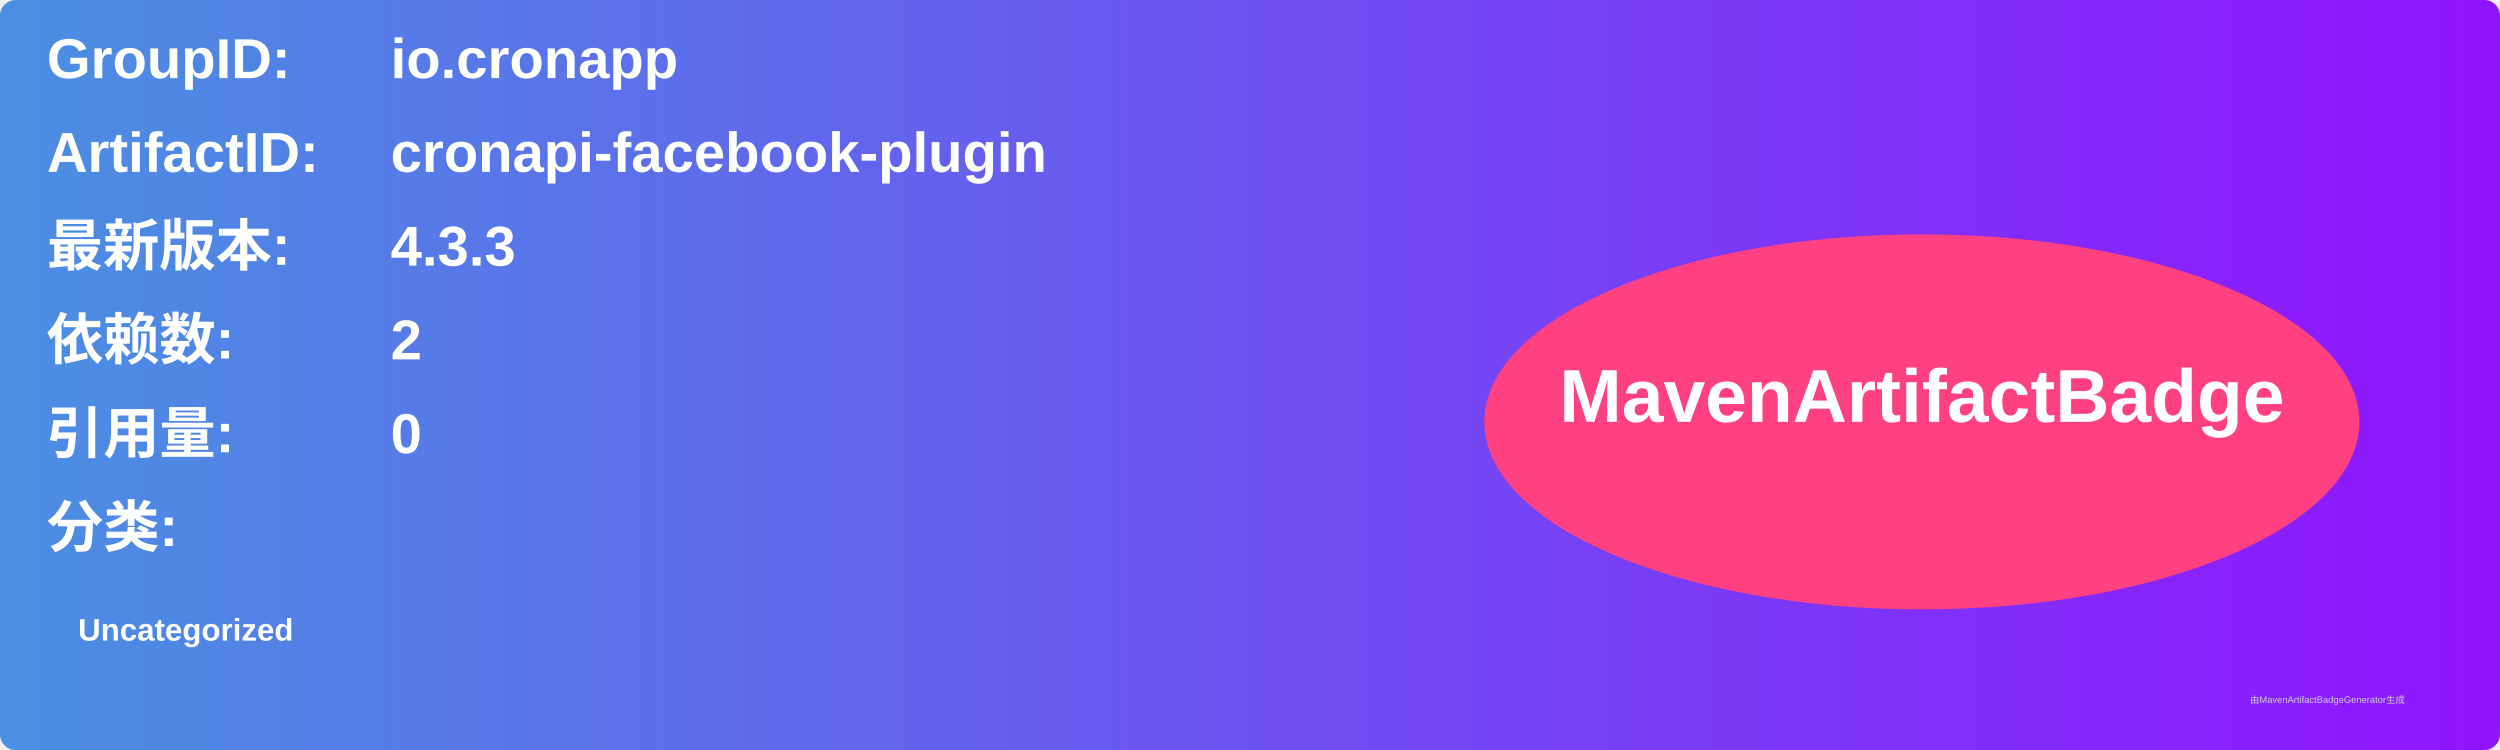
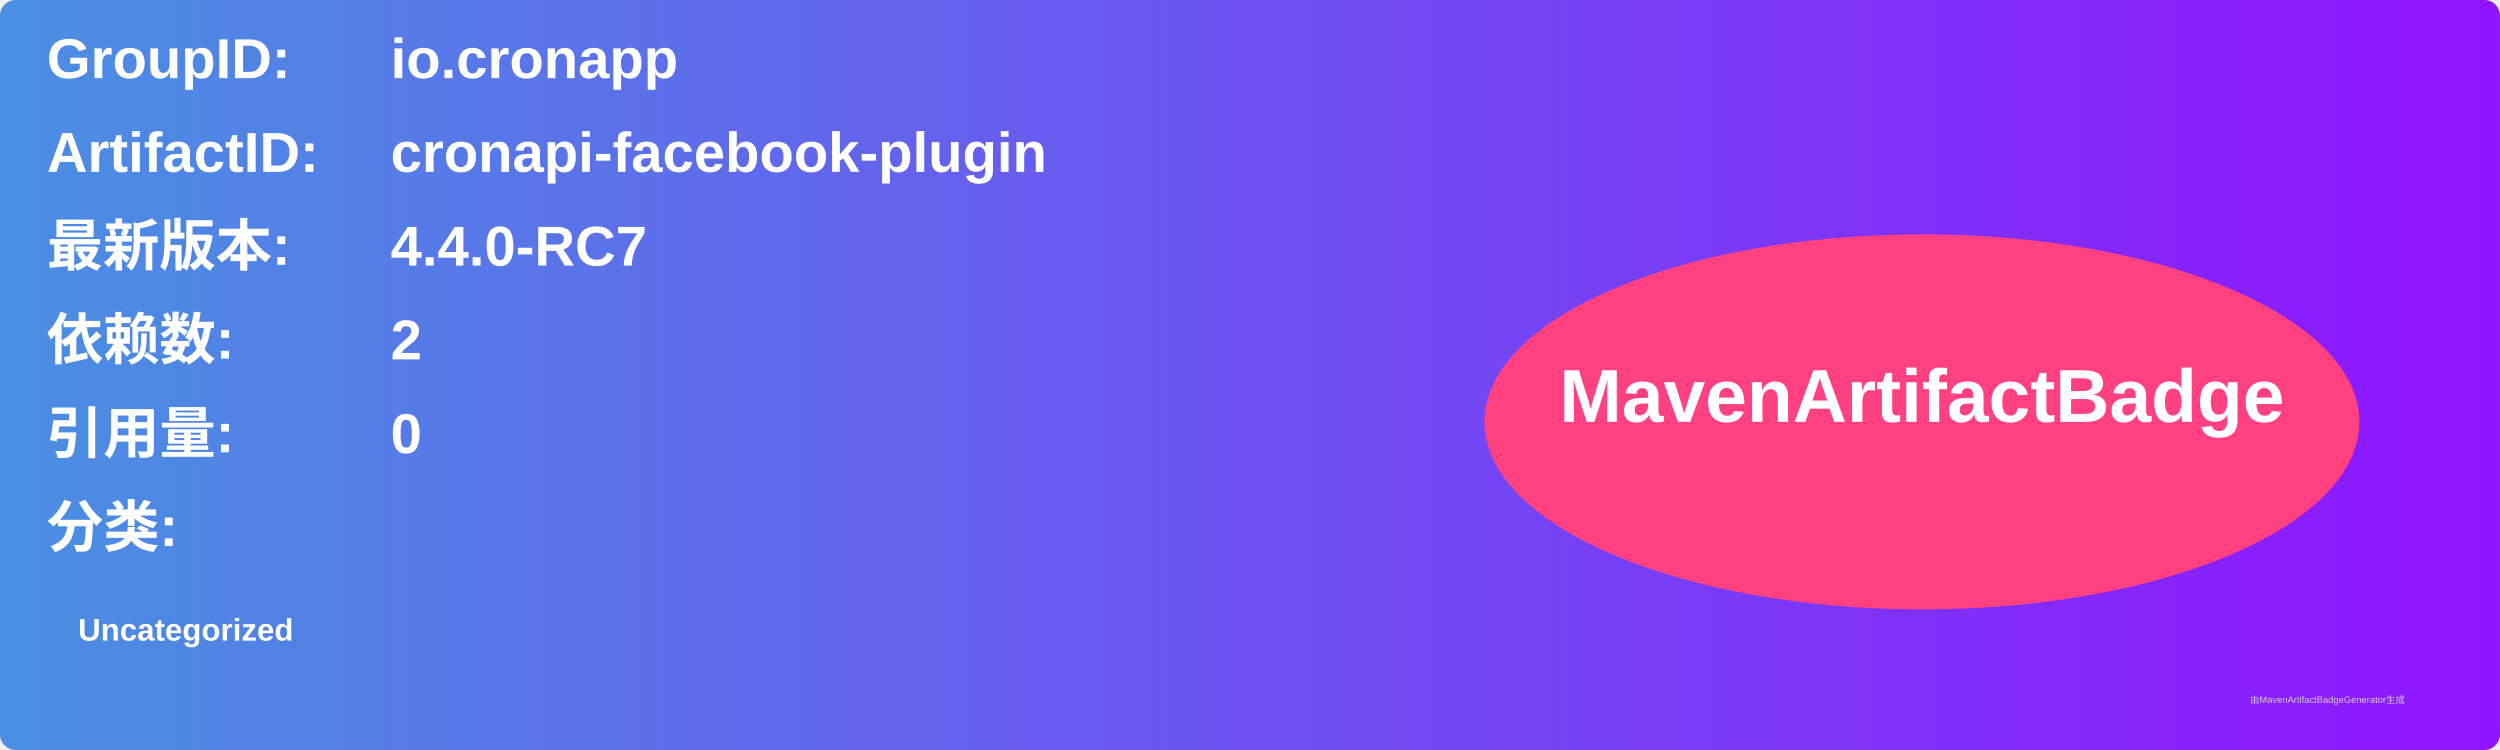
<svg xmlns="http://www.w3.org/2000/svg" width="800" height="240" viewBox="0 0 800 240">
  <linearGradient id="grad" x1="0%" y1="0%" x2="100%" y2="0%">
    <stop offset="0%" stop-color="#4a90e2" />
    <stop offset="100%" stop-color="#9013fe" />
  </linearGradient>
  <rect width="100%" height="100%" rx="5" ry="5" fill="url(#grad)" />
  <g transform="translate(15, 15)">
    <text x="0" y="10" font-family="Arial" font-size="18" fill="white" font-weight="bold" width="260">GroupID:</text>
    <text x="110" y="10" font-family="Arial" font-size="18" fill="white" font-weight="bold" width="460">io.cronapp</text>
    <text x="0" y="40" font-family="Arial" font-size="18" fill="white" font-weight="bold" width="260">ArtifactID:</text>
    <text x="110" y="40" font-family="Arial" font-size="18" fill="white" font-weight="bold" width="460">cronapi-facebook-plugin</text>
    <text x="0" y="70" font-family="Arial" font-size="18" fill="white" font-weight="bold">最新版本:</text>
    <text x="110" y="70" font-family="Arial" font-size="18" fill="white" font-weight="bold">
-       <tspan font-weight="bold">4.3.3</tspan>
+       <tspan font-weight="bold">4.4.0-RC7</tspan>
    </text>
    <text x="0" y="100" font-family="Arial" font-size="18" fill="white" font-weight="bold">依赖数: </text>
    <text x="110" y="100" font-family="Arial" font-size="18" fill="white">
      <tspan font-weight="bold">2</tspan>
    </text>
    <text x="0" y="130" font-family="Arial" font-size="18" fill="white" font-weight="bold">引用量: </text>
    <text x="110" y="130" font-family="Arial" font-size="18" fill="white">
      <tspan font-weight="bold">0</tspan>
    </text>
    <text x="0" y="160" font-family="Arial" font-size="18" fill="white" font-weight="bold">分类:</text>
    <text x="10" y="190" font-family="Arial" font-size="10" fill="white">
      <tspan font-weight="bold">Uncategorized</tspan>
    </text>
    <ellipse cx="600" cy="120" rx="140" ry="60" fill="#ff4081" />
    <text x="600" y="120" text-anchor="middle" font-family="Arial" font-size="24" fill="white" font-weight="bold">MavenArtifactBadge</text>
  </g>
  <text x="720" y="225" font-family="Arial" font-size="3" fill="#d0d0d0">由MavenArtifactBadgeGenerator生成</text>
</svg>
